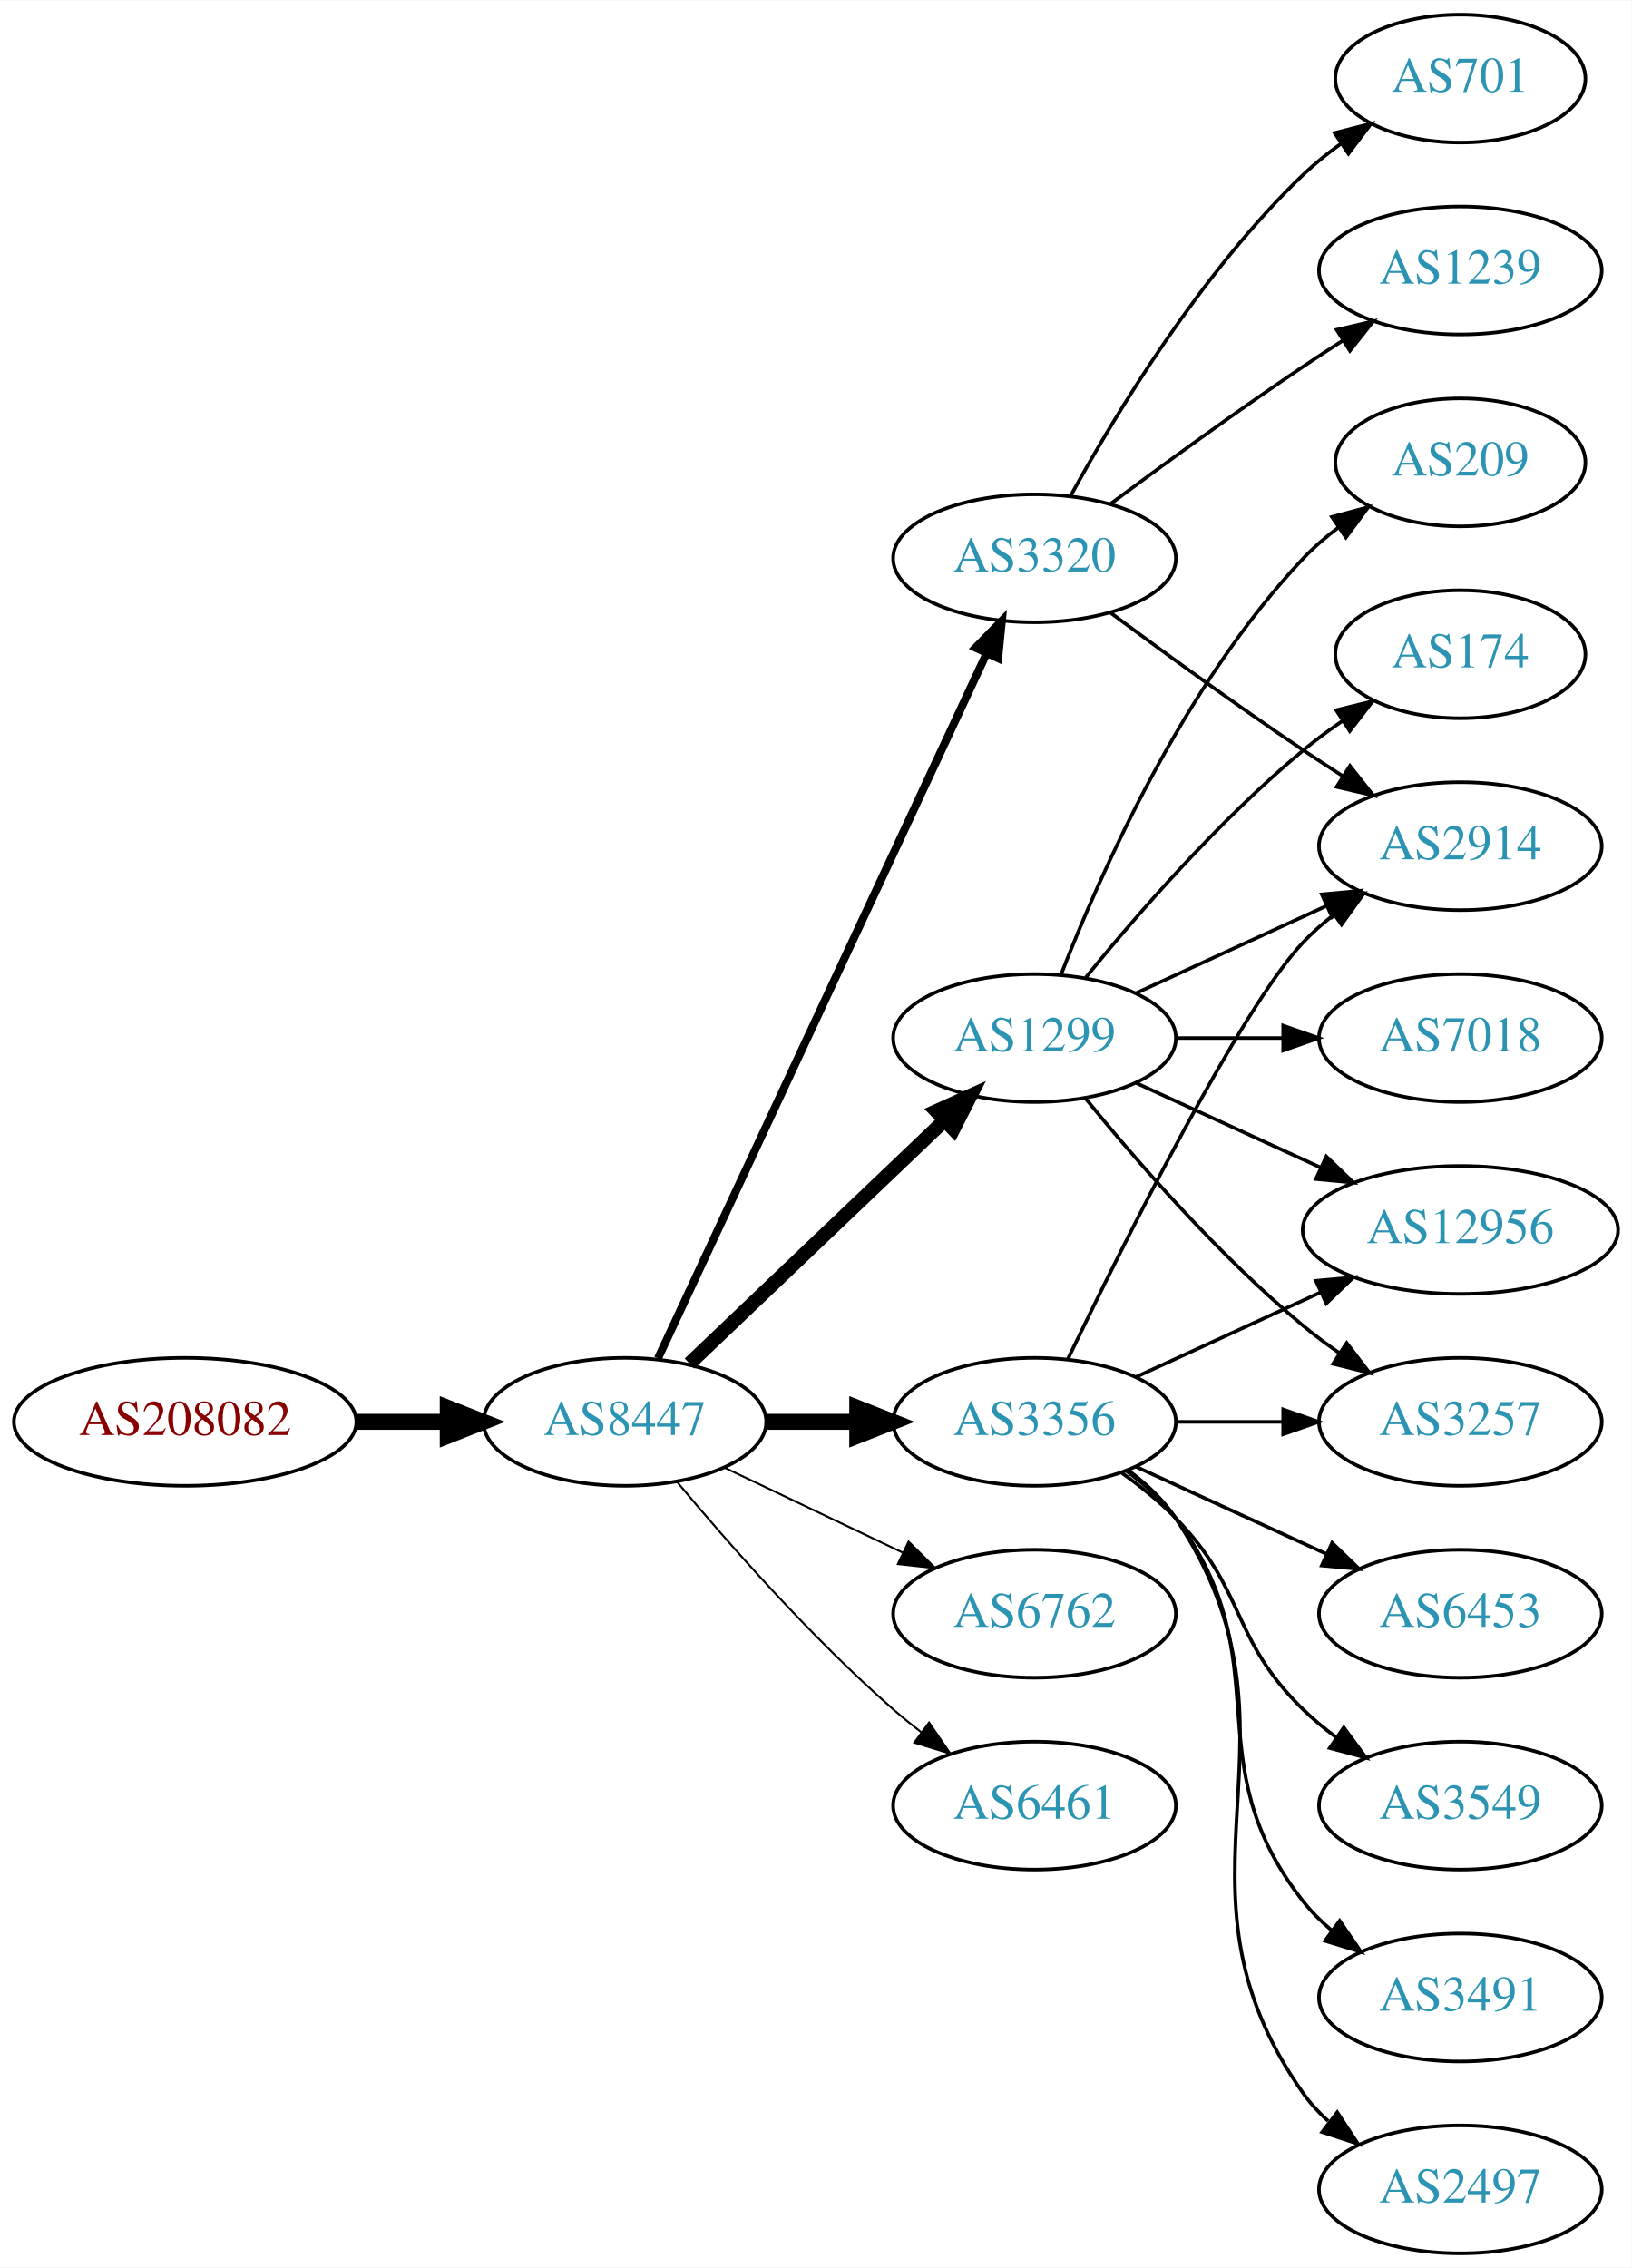
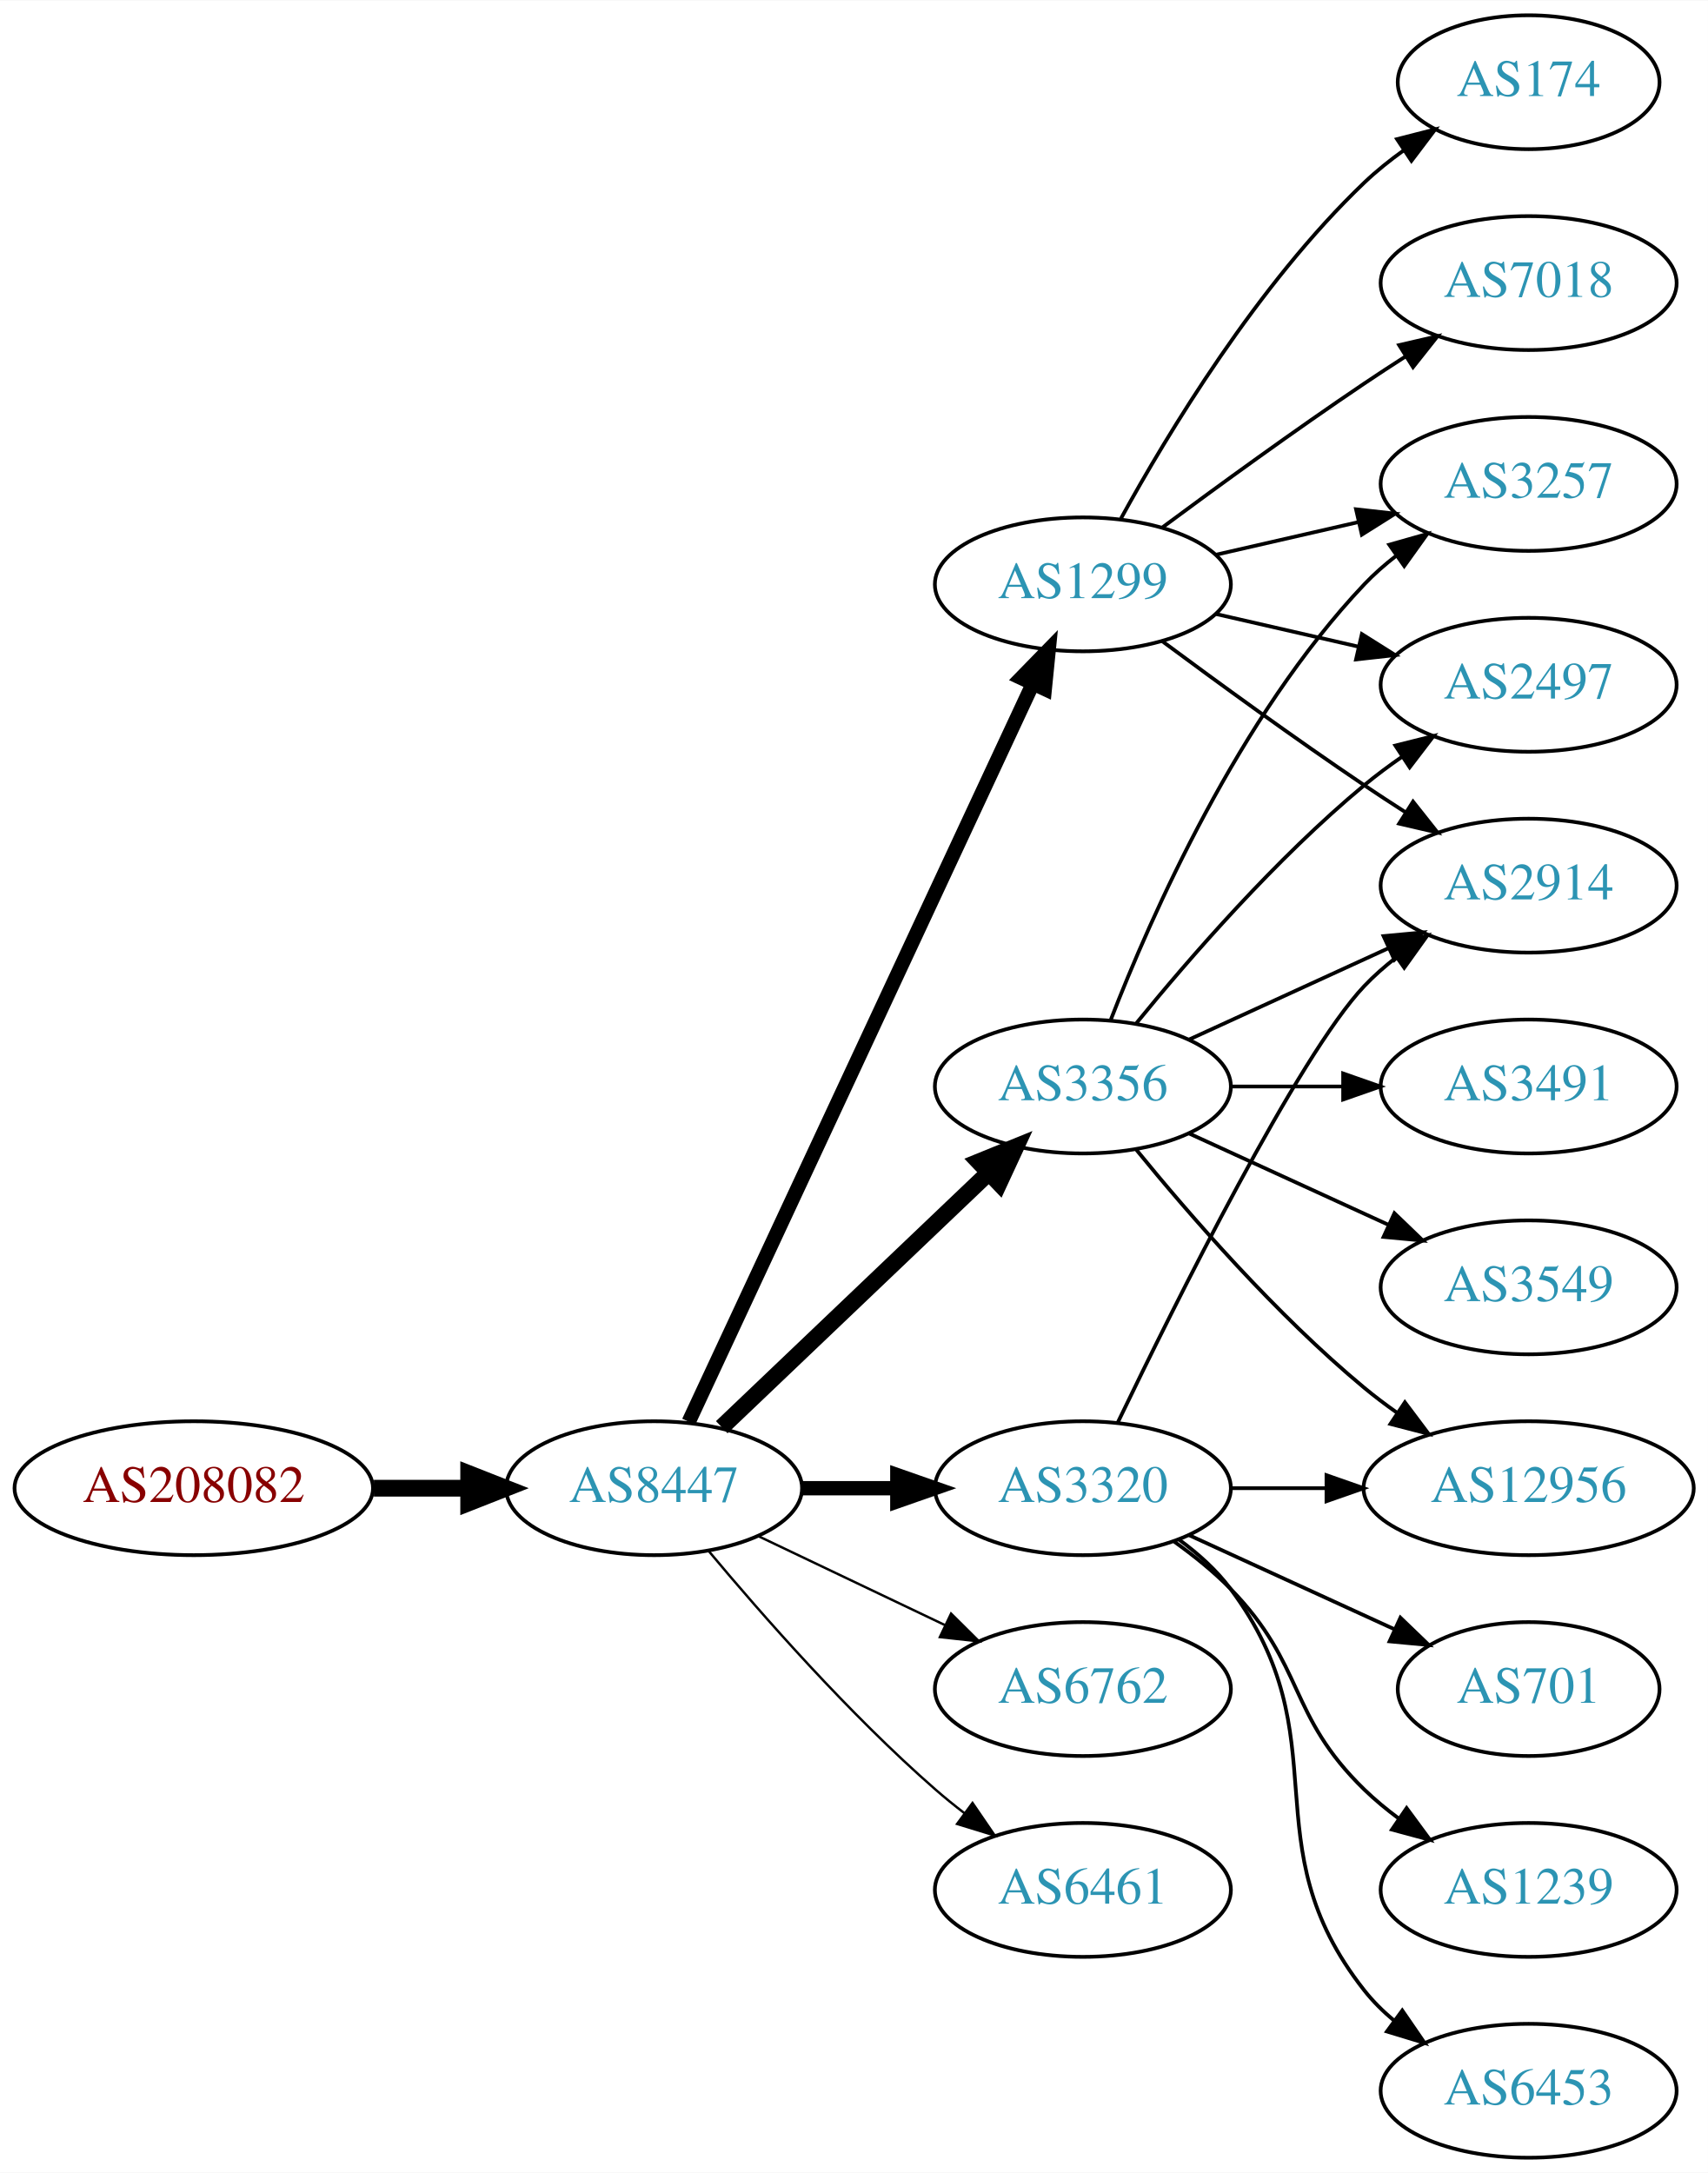
- <svg xmlns="http://www.w3.org/2000/svg" xmlns:xlink="http://www.w3.org/1999/xlink" width="459pt" height="638pt" viewBox="0.00 0.00 459.17 638.00">
-   <g id="graph0" class="graph" transform="scale(1 1) rotate(0) translate(4 634)">
-     <polygon fill="white" stroke="none" points="-4,4 -4,-634 455.17,-634 455.17,4 -4,4" />
+ <svg xmlns="http://www.w3.org/2000/svg" xmlns:xlink="http://www.w3.org/1999/xlink" width="459pt" height="584pt" viewBox="0.00 0.00 459.17 584.00">
+   <g id="graph0" class="graph" transform="scale(1 1) rotate(0) translate(4 580)">
+     <polygon fill="white" stroke="none" points="-4,4 -4,-580 455.17,-580 455.17,4 -4,4" />
    <g id="node1" class="node">
      <g id="a_node1">
        <a xlink:href="/asn/208082" xlink:title="AS208082 ~ Gantner Electronic GmbH [AT]">
-           <ellipse fill="#ffffff" stroke="black" cx="48.096" cy="-234" rx="48.192" ry="18" />
-           <text text-anchor="middle" x="48.096" y="-230.3" font-family="Times,serif" font-size="14.00" fill="#880000">AS208082</text>
+           <ellipse fill="#ffffff" stroke="black" cx="48.096" cy="-180" rx="48.192" ry="18" />
+           <text text-anchor="middle" x="48.096" y="-176.3" font-family="Times,serif" font-size="14.00" fill="#880000">AS208082</text>
        </a>
      </g>
    </g>
    <g id="node2" class="node">
      <g id="a_node2">
        <a xlink:href="/asn/8447" xlink:title="AS8447 ~ A1 Telekom Austria AG [AT]">
-           <ellipse fill="#ffffff" stroke="black" cx="171.838" cy="-234" rx="39.794" ry="18" />
-           <text text-anchor="middle" x="171.838" y="-230.3" font-family="Times,serif" font-size="14.00" fill="#2c94b3">AS8447</text>
+           <ellipse fill="#ffffff" stroke="black" cx="171.838" cy="-180" rx="39.794" ry="18" />
+           <text text-anchor="middle" x="171.838" y="-176.3" font-family="Times,serif" font-size="14.00" fill="#2c94b3">AS8447</text>
        </a>
      </g>
    </g>
    <g id="edge1" class="edge">
-       <path fill="none" stroke="black" stroke-width="4.5" d="M96.513,-234C104.867,-234 113.577,-234 121.969,-234" />
-       <polygon fill="black" stroke="black" stroke-width="4.5" points="122.004,-237.938 132.004,-234 122.004,-230.063 122.004,-237.938" />
+       <path fill="none" stroke="black" stroke-width="4.5" d="M96.513,-180C104.867,-180 113.577,-180 121.969,-180" />
+       <polygon fill="black" stroke="black" stroke-width="4.5" points="122.004,-183.938 132.004,-180 122.004,-176.063 122.004,-183.938" />
    </g>
    <g id="node3" class="node">
      <g id="a_node3">
-         <a xlink:href="/asn/3320" xlink:title="AS3320 ~ DTAG [DE]">
-           <ellipse fill="#ffffff" stroke="black" cx="287.131" cy="-477" rx="39.794" ry="18" />
-           <text text-anchor="middle" x="287.131" y="-473.3" font-family="Times,serif" font-size="14.00" fill="#2c94b3">AS3320</text>
+         <a xlink:href="/asn/3356" xlink:title="AS3356 ~ Level 3 Parent, LLC [US]">
+           <ellipse fill="#ffffff" stroke="black" cx="287.131" cy="-288" rx="39.794" ry="18" />
+           <text text-anchor="middle" x="287.131" y="-284.3" font-family="Times,serif" font-size="14.00" fill="#2c94b3">AS3356</text>
        </a>
      </g>
    </g>
    <g id="edge2" class="edge">
-       <path fill="none" stroke="black" stroke-width="2.25" d="M181.169,-251.868C200.858,-294.101 250.358,-400.272 273.649,-450.227" />
-       <polygon fill="black" stroke="black" stroke-width="2.25" points="270.543,-451.849 277.941,-459.433 276.887,-448.891 270.543,-451.849" />
+       <path fill="none" stroke="black" stroke-width="4.5" d="M190.045,-196.403C209.12,-214.587 240.04,-244.063 261.638,-264.651" />
+       <polygon fill="black" stroke="black" stroke-width="4.5" points="259.178,-267.747 269.133,-271.797 264.612,-262.047 259.178,-267.747" />
    </g>
    <g id="node4" class="node">
      <g id="a_node4">
-         <a xlink:href="/asn/3356" xlink:title="AS3356 ~ Level 3 Parent, LLC [US]">
-           <ellipse fill="#ffffff" stroke="black" cx="287.131" cy="-234" rx="39.794" ry="18" />
-           <text text-anchor="middle" x="287.131" y="-230.3" font-family="Times,serif" font-size="14.00" fill="#2c94b3">AS3356</text>
+         <a xlink:href="/asn/3320" xlink:title="AS3320 ~ DTAG [DE]">
+           <ellipse fill="#ffffff" stroke="black" cx="287.131" cy="-180" rx="39.794" ry="18" />
+           <text text-anchor="middle" x="287.131" y="-176.3" font-family="Times,serif" font-size="14.00" fill="#2c94b3">AS3320</text>
        </a>
      </g>
    </g>
    <g id="edge3" class="edge">
-       <path fill="none" stroke="black" stroke-width="4.5" d="M211.51,-234C219.713,-234 228.477,-234 237.009,-234" />
-       <polygon fill="black" stroke="black" stroke-width="4.5" points="237.248,-237.938 247.248,-234 237.248,-230.063 237.248,-237.938" />
+       <path fill="none" stroke="black" stroke-width="3.857" d="M211.51,-180C219.713,-180 228.477,-180 237.009,-180" />
+       <polygon fill="black" stroke="black" stroke-width="3.857" points="237.248,-183.5 247.248,-180 237.248,-176.5 237.248,-183.5" />
    </g>
    <g id="node5" class="node">
      <g id="a_node5">
-         <a xlink:href="/asn/6762" xlink:title="AS6762 ~ TELECOM ITALIA SPARKLE S.p.A. [IT]">
-           <ellipse fill="#ffffff" stroke="black" cx="287.131" cy="-180" rx="39.794" ry="18" />
-           <text text-anchor="middle" x="287.131" y="-176.3" font-family="Times,serif" font-size="14.00" fill="#2c94b3">AS6762</text>
+         <a xlink:href="/asn/1299" xlink:title="AS1299 ~ Telia Carrier [EU]">
+           <ellipse fill="#ffffff" stroke="black" cx="287.131" cy="-423" rx="39.794" ry="18" />
+           <text text-anchor="middle" x="287.131" y="-419.3" font-family="Times,serif" font-size="14.00" fill="#2c94b3">AS1299</text>
        </a>
      </g>
    </g>
    <g id="edge4" class="edge">
-       <path fill="none" stroke="black" stroke-width="0.562" d="M199.974,-221.066C214.968,-213.919 233.789,-204.948 250.013,-197.215" />
-       <polygon fill="black" stroke="black" stroke-width="0.562" points="251.695,-200.291 259.216,-192.829 248.683,-193.972 251.695,-200.291" />
+       <path fill="none" stroke="black" stroke-width="3.857" d="M181.169,-197.868C200.858,-240.101 250.358,-346.272 273.649,-396.227" />
+       <polygon fill="black" stroke="black" stroke-width="3.857" points="270.543,-397.849 277.941,-405.433 276.887,-394.891 270.543,-397.849" />
    </g>
    <g id="node6" class="node">
      <g id="a_node6">
-         <a xlink:href="/asn/1299" xlink:title="AS1299 ~ Telia Carrier [EU]">
-           <ellipse fill="#ffffff" stroke="black" cx="287.131" cy="-342" rx="39.794" ry="18" />
-           <text text-anchor="middle" x="287.131" y="-338.3" font-family="Times,serif" font-size="14.00" fill="#2c94b3">AS1299</text>
+         <a xlink:href="/asn/6762" xlink:title="AS6762 ~ TELECOM ITALIA SPARKLE S.p.A. [IT]">
+           <ellipse fill="#ffffff" stroke="black" cx="287.131" cy="-126" rx="39.794" ry="18" />
+           <text text-anchor="middle" x="287.131" y="-122.3" font-family="Times,serif" font-size="14.00" fill="#2c94b3">AS6762</text>
        </a>
      </g>
    </g>
    <g id="edge5" class="edge">
-       <path fill="none" stroke="black" stroke-width="3.938" d="M190.045,-250.403C209.12,-268.587 240.04,-298.063 261.638,-318.651" />
-       <polygon fill="black" stroke="black" stroke-width="3.938" points="259.48,-321.43 269.133,-325.797 264.31,-316.363 259.48,-321.43" />
+       <path fill="none" stroke="black" stroke-width="0.643" d="M199.974,-167.066C214.968,-159.919 233.789,-150.948 250.013,-143.215" />
+       <polygon fill="black" stroke="black" stroke-width="0.643" points="251.695,-146.291 259.216,-138.829 248.683,-139.972 251.695,-146.291" />
    </g>
    <g id="node7" class="node">
      <g id="a_node7">
        <a xlink:href="/asn/6461" xlink:title="AS6461 ~ Zayo Bandwidth [US]">
-           <ellipse fill="#ffffff" stroke="black" cx="287.131" cy="-126" rx="39.794" ry="18" />
-           <text text-anchor="middle" x="287.131" y="-122.3" font-family="Times,serif" font-size="14.00" fill="#2c94b3">AS6461</text>
+           <ellipse fill="#ffffff" stroke="black" cx="287.131" cy="-72" rx="39.794" ry="18" />
+           <text text-anchor="middle" x="287.131" y="-68.3" font-family="Times,serif" font-size="14.00" fill="#2c94b3">AS6461</text>
        </a>
      </g>
    </g>
    <g id="edge6" class="edge">
-       <path fill="none" stroke="black" stroke-width="0.562" d="M186.468,-217.183C200.751,-200.071 224.297,-173.255 247.484,-153 249.95,-150.846 252.589,-148.706 255.286,-146.628" />
-       <polygon fill="black" stroke="black" stroke-width="0.562" points="257.459,-149.375 263.44,-140.63 253.311,-143.736 257.459,-149.375" />
+       <path fill="none" stroke="black" stroke-width="0.643" d="M186.468,-163.183C200.751,-146.071 224.297,-119.255 247.484,-99 249.95,-96.846 252.589,-94.706 255.286,-92.628" />
+       <polygon fill="black" stroke="black" stroke-width="0.643" points="257.459,-95.375 263.44,-86.63 253.311,-89.736 257.459,-95.375" />
    </g>
    <g id="node8" class="node">
      <g id="a_node8">
-         <a xlink:href="/asn/701" xlink:title="AS701 ~ UUNET [US]">
-           <ellipse fill="#ffffff" stroke="black" cx="406.973" cy="-612" rx="35.194" ry="18" />
-           <text text-anchor="middle" x="406.973" y="-608.3" font-family="Times,serif" font-size="14.00" fill="#2c94b3">AS701</text>
+         <a xlink:href="/asn/2497" xlink:title="AS2497 ~ Internet Initiative Japan Inc. [JP]">
+           <ellipse fill="#ffffff" stroke="black" cx="406.973" cy="-396" rx="39.794" ry="18" />
+           <text text-anchor="middle" x="406.973" y="-392.3" font-family="Times,serif" font-size="14.00" fill="#2c94b3">AS2497</text>
        </a>
      </g>
    </g>
    <g id="edge7" class="edge">
-       <path fill="none" stroke="black" d="M297.372,-494.713C309.918,-517.561 334.095,-557.611 362.777,-585 366.031,-588.107 369.698,-591.046 373.485,-593.76" />
-       <polygon fill="black" stroke="black" points="371.587,-596.701 381.853,-599.322 375.462,-590.872 371.587,-596.701" />
+       <path fill="none" stroke="black" d="M301.55,-305.065C315.665,-322.375 339.079,-349.345 362.777,-369 365.994,-371.668 369.494,-374.27 373.065,-376.741" />
+       <polygon fill="black" stroke="black" points="371.143,-379.666 381.421,-382.236 374.988,-373.817 371.143,-379.666" />
    </g>
    <g id="node9" class="node">
      <g id="a_node9">
-         <a xlink:href="/asn/1239" xlink:title="AS1239 ~ Sprint [US]">
-           <ellipse fill="#ffffff" stroke="black" cx="406.973" cy="-558" rx="39.794" ry="18" />
-           <text text-anchor="middle" x="406.973" y="-554.3" font-family="Times,serif" font-size="14.00" fill="#2c94b3">AS1239</text>
+         <a xlink:href="/asn/3257" xlink:title="AS3257 ~ GTT [DE]">
+           <ellipse fill="#ffffff" stroke="black" cx="406.973" cy="-450" rx="39.794" ry="18" />
+           <text text-anchor="middle" x="406.973" y="-446.3" font-family="Times,serif" font-size="14.00" fill="#2c94b3">AS3257</text>
        </a>
      </g>
    </g>
    <g id="edge8" class="edge">
-       <path fill="none" stroke="black" d="M308.461,-492.277C323.324,-503.304 344.068,-518.407 362.777,-531 366.326,-533.389 370.077,-535.839 373.825,-538.242" />
-       <polygon fill="black" stroke="black" points="372.151,-541.325 382.474,-543.712 375.893,-535.409 372.151,-541.325" />
+       <path fill="none" stroke="black" d="M294.654,-305.994C305.404,-333.728 329.062,-387.429 362.777,-423 365.363,-425.728 368.281,-428.294 371.349,-430.677" />
+       <polygon fill="black" stroke="black" points="369.503,-433.658 379.697,-436.543 373.527,-427.93 369.503,-433.658" />
    </g>
    <g id="node10" class="node">
      <g id="a_node10">
-         <a xlink:href="/asn/2914" xlink:title="AS2914 ~ NTT America, Inc. [US]">
-           <ellipse fill="#ffffff" stroke="black" cx="406.973" cy="-396" rx="39.794" ry="18" />
-           <text text-anchor="middle" x="406.973" y="-392.3" font-family="Times,serif" font-size="14.00" fill="#2c94b3">AS2914</text>
+         <a xlink:href="/asn/12956" xlink:title="AS12956 ~ TELXIUS [ES]">
+           <ellipse fill="#ffffff" stroke="black" cx="406.973" cy="-180" rx="44.393" ry="18" />
+           <text text-anchor="middle" x="406.973" y="-176.3" font-family="Times,serif" font-size="14.00" fill="#2c94b3">AS12956</text>
        </a>
      </g>
    </g>
    <g id="edge9" class="edge">
-       <path fill="none" stroke="black" d="M308.461,-461.723C323.324,-450.696 344.068,-435.593 362.777,-423 366.326,-420.611 370.077,-418.161 373.825,-415.758" />
-       <polygon fill="black" stroke="black" points="375.893,-418.591 382.474,-410.288 372.151,-412.675 375.893,-418.591" />
-     </g>
-     <g id="edge16" class="edge">
-       <path fill="none" stroke="black" d="M296.478,-251.595C311.945,-283.732 345.09,-350.34 362.777,-369 365.363,-371.728 368.281,-374.294 371.349,-376.677" />
-       <polygon fill="black" stroke="black" points="369.503,-379.658 379.697,-382.543 373.527,-373.93 369.503,-379.658" />
+       <path fill="none" stroke="black" d="M301.55,-270.935C315.665,-253.625 339.079,-226.655 362.777,-207 365.515,-204.729 368.459,-202.506 371.476,-200.37" />
+       <polygon fill="black" stroke="black" points="373.702,-203.092 380.065,-194.621 369.808,-197.275 373.702,-203.092" />
    </g>
    <g id="node11" class="node">
      <g id="a_node11">
-         <a xlink:href="/asn/6453" xlink:title="AS6453 ~ TATA COMMUNICATIONS (AMERICA) INC [US]">
-           <ellipse fill="#ffffff" stroke="black" cx="406.973" cy="-180" rx="39.794" ry="18" />
-           <text text-anchor="middle" x="406.973" y="-176.3" font-family="Times,serif" font-size="14.00" fill="#2c94b3">AS6453</text>
+         <a xlink:href="/asn/2914" xlink:title="AS2914 ~ NTT America, Inc. [US]">
+           <ellipse fill="#ffffff" stroke="black" cx="406.973" cy="-342" rx="39.794" ry="18" />
+           <text text-anchor="middle" x="406.973" y="-338.3" font-family="Times,serif" font-size="14.00" fill="#2c94b3">AS2914</text>
        </a>
      </g>
    </g>
    <g id="edge10" class="edge">
-       <path fill="none" stroke="black" d="M315.76,-221.339C331.717,-214.027 351.987,-204.739 369.27,-196.819" />
-       <polygon fill="black" stroke="black" points="370.885,-199.929 378.518,-192.581 367.969,-193.565 370.885,-199.929" />
+       <path fill="none" stroke="black" d="M315.76,-300.661C331.717,-307.973 351.987,-317.261 369.27,-325.181" />
+       <polygon fill="black" stroke="black" points="367.969,-328.435 378.518,-329.419 370.885,-322.071 367.969,-328.435" />
    </g>
    <g id="node12" class="node">
      <g id="a_node12">
-         <a xlink:href="/asn/12956" xlink:title="AS12956 ~ TELXIUS [ES]">
-           <ellipse fill="#ffffff" stroke="black" cx="406.973" cy="-288" rx="44.393" ry="18" />
-           <text text-anchor="middle" x="406.973" y="-284.3" font-family="Times,serif" font-size="14.00" fill="#2c94b3">AS12956</text>
+         <a xlink:href="/asn/3491" xlink:title="AS3491 ~ PCCW Global, Inc. [US]">
+           <ellipse fill="#ffffff" stroke="black" cx="406.973" cy="-288" rx="39.794" ry="18" />
+           <text text-anchor="middle" x="406.973" y="-284.3" font-family="Times,serif" font-size="14.00" fill="#2c94b3">AS3491</text>
        </a>
      </g>
    </g>
    <g id="edge11" class="edge">
-       <path fill="none" stroke="black" d="M315.76,-246.661C331.258,-253.762 350.824,-262.728 367.771,-270.494" />
-       <polygon fill="black" stroke="black" points="366.324,-273.681 376.873,-274.665 369.24,-267.317 366.324,-273.681" />
+       <path fill="none" stroke="black" d="M327.044,-288C336.597,-288 346.947,-288 356.909,-288" />
+       <polygon fill="black" stroke="black" points="357.102,-291.5 367.102,-288 357.102,-284.5 357.102,-291.5" />
    </g>
    <g id="node13" class="node">
      <g id="a_node13">
        <a xlink:href="/asn/3549" xlink:title="AS3549 ~ Level 3 Parent, LLC [US]">
-           <ellipse fill="#ffffff" stroke="black" cx="406.973" cy="-126" rx="39.794" ry="18" />
-           <text text-anchor="middle" x="406.973" y="-122.3" font-family="Times,serif" font-size="14.00" fill="#2c94b3">AS3549</text>
+           <ellipse fill="#ffffff" stroke="black" cx="406.973" cy="-234" rx="39.794" ry="18" />
+           <text text-anchor="middle" x="406.973" y="-230.3" font-family="Times,serif" font-size="14.00" fill="#2c94b3">AS3549</text>
        </a>
      </g>
    </g>
    <g id="edge12" class="edge">
-       <path fill="none" stroke="black" d="M311.725,-219.611C316.981,-215.852 322.313,-211.563 326.777,-207 346.95,-186.383 342.084,-173.094 362.777,-153 365.623,-150.237 368.796,-147.614 372.096,-145.166" />
-       <polygon fill="black" stroke="black" points="374.162,-147.994 380.444,-139.462 370.213,-142.214 374.162,-147.994" />
+       <path fill="none" stroke="black" d="M315.76,-275.339C331.717,-268.027 351.987,-258.739 369.27,-250.819" />
+       <polygon fill="black" stroke="black" points="370.885,-253.929 378.518,-246.581 367.969,-247.565 370.885,-253.929" />
+     </g>
+     <g id="edge17" class="edge">
+       <path fill="none" stroke="black" d="M327.044,-180C335.146,-180 343.821,-180 352.348,-180" />
+       <polygon fill="black" stroke="black" points="352.625,-183.5 362.625,-180 352.625,-176.5 352.625,-183.5" />
+     </g>
+     <g id="edge14" class="edge">
+       <path fill="none" stroke="black" d="M296.478,-197.595C311.945,-229.732 345.09,-296.34 362.777,-315 365.363,-317.728 368.281,-320.294 371.349,-322.677" />
+       <polygon fill="black" stroke="black" points="369.503,-325.658 379.697,-328.543 373.527,-319.93 369.503,-325.658" />
    </g>
    <g id="node14" class="node">
      <g id="a_node14">
-         <a xlink:href="/asn/3491" xlink:title="AS3491 ~ PCCW Global, Inc. [US]">
-           <ellipse fill="#ffffff" stroke="black" cx="406.973" cy="-72" rx="39.794" ry="18" />
-           <text text-anchor="middle" x="406.973" y="-68.3" font-family="Times,serif" font-size="14.00" fill="#2c94b3">AS3491</text>
+         <a xlink:href="/asn/701" xlink:title="AS701 ~ UUNET [US]">
+           <ellipse fill="#ffffff" stroke="black" cx="406.973" cy="-126" rx="35.194" ry="18" />
+           <text text-anchor="middle" x="406.973" y="-122.3" font-family="Times,serif" font-size="14.00" fill="#2c94b3">AS701</text>
        </a>
      </g>
    </g>
    <g id="edge13" class="edge">
-       <path fill="none" stroke="black" d="M313.062,-220.118C318.138,-216.389 323.056,-211.984 326.777,-207 357.049,-166.458 331.479,-138.754 362.777,-99 365.102,-96.047 367.846,-93.33 370.805,-90.853" />
-       <polygon fill="black" stroke="black" points="372.998,-93.585 379.002,-84.855 368.865,-87.936 372.998,-93.585" />
+       <path fill="none" stroke="black" d="M315.76,-167.339C332.176,-159.817 353.158,-150.202 370.754,-142.139" />
+       <polygon fill="black" stroke="black" points="372.499,-145.189 380.132,-137.842 369.583,-138.826 372.499,-145.189" />
    </g>
    <g id="node15" class="node">
      <g id="a_node15">
-         <a xlink:href="/asn/3257" xlink:title="AS3257 ~ GTT [DE]">
-           <ellipse fill="#ffffff" stroke="black" cx="406.973" cy="-234" rx="39.794" ry="18" />
-           <text text-anchor="middle" x="406.973" y="-230.3" font-family="Times,serif" font-size="14.00" fill="#2c94b3">AS3257</text>
-         </a>
-       </g>
-     </g>
-     <g id="edge14" class="edge">
-       <path fill="none" stroke="black" d="M327.044,-234C336.597,-234 346.947,-234 356.909,-234" />
-       <polygon fill="black" stroke="black" points="357.102,-237.5 367.102,-234 357.102,-230.5 357.102,-237.5" />
+         <a xlink:href="/asn/1239" xlink:title="AS1239 ~ Sprint [US]">
+           <ellipse fill="#ffffff" stroke="black" cx="406.973" cy="-72" rx="39.794" ry="18" />
+           <text text-anchor="middle" x="406.973" y="-68.3" font-family="Times,serif" font-size="14.00" fill="#2c94b3">AS1239</text>
+         </a>
+       </g>
+     </g>
+     <g id="edge15" class="edge">
+       <path fill="none" stroke="black" d="M311.725,-165.611C316.981,-161.852 322.313,-157.563 326.777,-153 346.95,-132.383 342.084,-119.094 362.777,-99 365.623,-96.237 368.796,-93.614 372.096,-91.166" />
+       <polygon fill="black" stroke="black" points="374.162,-93.993 380.444,-85.462 370.213,-88.214 374.162,-93.993" />
    </g>
    <g id="node16" class="node">
      <g id="a_node16">
-         <a xlink:href="/asn/2497" xlink:title="AS2497 ~ Internet Initiative Japan Inc. [JP]">
+         <a xlink:href="/asn/6453" xlink:title="AS6453 ~ TATA COMMUNICATIONS (AMERICA) INC [US]">
          <ellipse fill="#ffffff" stroke="black" cx="406.973" cy="-18" rx="39.794" ry="18" />
-           <text text-anchor="middle" x="406.973" y="-14.3" font-family="Times,serif" font-size="14.00" fill="#2c94b3">AS2497</text>
-         </a>
-       </g>
-     </g>
-     <g id="edge15" class="edge">
-       <path fill="none" stroke="black" d="M313.45,-220.393C318.506,-216.649 323.318,-212.169 326.777,-207 367.802,-145.706 320.198,-105.225 362.777,-45 364.769,-42.184 367.156,-39.599 369.772,-37.24" />
-       <polygon fill="black" stroke="black" points="372.324,-39.694 378.14,-30.838 368.071,-34.135 372.324,-39.694" />
-     </g>
-     <g id="edge17" class="edge">
-       <path fill="none" stroke="black" d="M315.76,-354.661C331.717,-361.973 351.987,-371.261 369.27,-379.181" />
-       <polygon fill="black" stroke="black" points="367.969,-382.435 378.518,-383.419 370.885,-376.071 367.969,-382.435" />
-     </g>
-     <g id="edge21" class="edge">
-       <path fill="none" stroke="black" d="M315.76,-329.339C331.258,-322.238 350.824,-313.272 367.771,-305.506" />
-       <polygon fill="black" stroke="black" points="369.24,-308.683 376.873,-301.335 366.324,-302.319 369.24,-308.683" />
+           <text text-anchor="middle" x="406.973" y="-14.3" font-family="Times,serif" font-size="14.00" fill="#2c94b3">AS6453</text>
+         </a>
+       </g>
+     </g>
+     <g id="edge16" class="edge">
+       <path fill="none" stroke="black" d="M313.062,-166.118C318.138,-162.389 323.056,-157.984 326.777,-153 357.049,-112.458 331.479,-84.754 362.777,-45 365.102,-42.047 367.846,-39.33 370.805,-36.853" />
+       <polygon fill="black" stroke="black" points="372.998,-39.585 379.002,-30.855 368.865,-33.936 372.998,-39.585" />
+     </g>
+     <g id="edge19" class="edge">
+       <path fill="none" stroke="black" d="M322.85,-415.045C334.85,-412.296 348.471,-409.175 361.164,-406.267" />
+       <polygon fill="black" stroke="black" points="362.129,-409.636 371.095,-403.991 360.566,-402.813 362.129,-409.636" />
+     </g>
+     <g id="edge20" class="edge">
+       <path fill="none" stroke="black" d="M322.85,-430.955C334.85,-433.704 348.471,-436.825 361.164,-439.733" />
+       <polygon fill="black" stroke="black" points="360.566,-443.187 371.095,-442.009 362.129,-436.364 360.566,-443.187" />
    </g>
    <g id="edge18" class="edge">
-       <path fill="none" stroke="black" d="M301.55,-324.935C315.665,-307.625 339.079,-280.655 362.777,-261 365.994,-258.332 369.494,-255.73 373.065,-253.259" />
-       <polygon fill="black" stroke="black" points="374.988,-256.183 381.421,-247.764 371.143,-250.334 374.988,-256.183" />
+       <path fill="none" stroke="black" d="M308.461,-407.723C323.324,-396.696 344.068,-381.593 362.777,-369 366.326,-366.611 370.077,-364.161 373.825,-361.758" />
+       <polygon fill="black" stroke="black" points="375.893,-364.591 382.474,-356.288 372.151,-358.675 375.893,-364.591" />
    </g>
    <g id="node17" class="node">
      <g id="a_node17">
-         <a xlink:href="/asn/209" xlink:title="AS209 ~ CenturyLink Communications, LLC [US]">
-           <ellipse fill="#ffffff" stroke="black" cx="406.973" cy="-504" rx="35.194" ry="18" />
-           <text text-anchor="middle" x="406.973" y="-500.3" font-family="Times,serif" font-size="14.00" fill="#2c94b3">AS209</text>
-         </a>
-       </g>
-     </g>
-     <g id="edge19" class="edge">
-       <path fill="none" stroke="black" d="M294.654,-359.994C305.404,-387.728 329.062,-441.429 362.777,-477 365.72,-480.105 369.094,-483.001 372.629,-485.655" />
-       <polygon fill="black" stroke="black" points="370.815,-488.654 381.048,-491.397 374.759,-482.871 370.815,-488.654" />
+         <a xlink:href="/asn/7018" xlink:title="AS7018 ~ AT&amp;T Services, Inc. [US]">
+           <ellipse fill="#ffffff" stroke="black" cx="406.973" cy="-504" rx="39.794" ry="18" />
+           <text text-anchor="middle" x="406.973" y="-500.3" font-family="Times,serif" font-size="14.00" fill="#2c94b3">AS7018</text>
+         </a>
+       </g>
+     </g>
+     <g id="edge21" class="edge">
+       <path fill="none" stroke="black" d="M308.461,-438.277C323.324,-449.304 344.068,-464.407 362.777,-477 366.326,-479.389 370.077,-481.839 373.825,-484.242" />
+       <polygon fill="black" stroke="black" points="372.151,-487.325 382.474,-489.712 375.893,-481.409 372.151,-487.325" />
    </g>
    <g id="node18" class="node">
      <g id="a_node18">
        <a xlink:href="/asn/174" xlink:title="AS174 ~ Cogent Communications [US]">
-           <ellipse fill="#ffffff" stroke="black" cx="406.973" cy="-450" rx="35.194" ry="18" />
-           <text text-anchor="middle" x="406.973" y="-446.3" font-family="Times,serif" font-size="14.00" fill="#2c94b3">AS174</text>
-         </a>
-       </g>
-     </g>
-     <g id="edge20" class="edge">
-       <path fill="none" stroke="black" d="M301.55,-359.065C315.665,-376.375 339.079,-403.345 362.777,-423 366.241,-425.872 370.033,-428.669 373.888,-431.308" />
-       <polygon fill="black" stroke="black" points="372.03,-434.275 382.32,-436.797 375.849,-428.408 372.03,-434.275" />
-     </g>
-     <g id="node19" class="node">
-       <g id="a_node19">
-         <a xlink:href="/asn/7018" xlink:title="AS7018 ~ AT&amp;T Services, Inc. [US]">
-           <ellipse fill="#ffffff" stroke="black" cx="406.973" cy="-342" rx="39.794" ry="18" />
-           <text text-anchor="middle" x="406.973" y="-338.3" font-family="Times,serif" font-size="14.00" fill="#2c94b3">AS7018</text>
+           <ellipse fill="#ffffff" stroke="black" cx="406.973" cy="-558" rx="35.194" ry="18" />
+           <text text-anchor="middle" x="406.973" y="-554.3" font-family="Times,serif" font-size="14.00" fill="#2c94b3">AS174</text>
        </a>
      </g>
    </g>
    <g id="edge22" class="edge">
-       <path fill="none" stroke="black" d="M327.044,-342C336.597,-342 346.947,-342 356.909,-342" />
-       <polygon fill="black" stroke="black" points="357.102,-345.5 367.102,-342 357.102,-338.5 357.102,-345.5" />
+       <path fill="none" stroke="black" d="M297.372,-440.713C309.918,-463.561 334.095,-503.611 362.777,-531 366.031,-534.107 369.698,-537.046 373.485,-539.76" />
+       <polygon fill="black" stroke="black" points="371.587,-542.701 381.853,-545.322 375.462,-536.872 371.587,-542.701" />
    </g>
  </g>
</svg>
